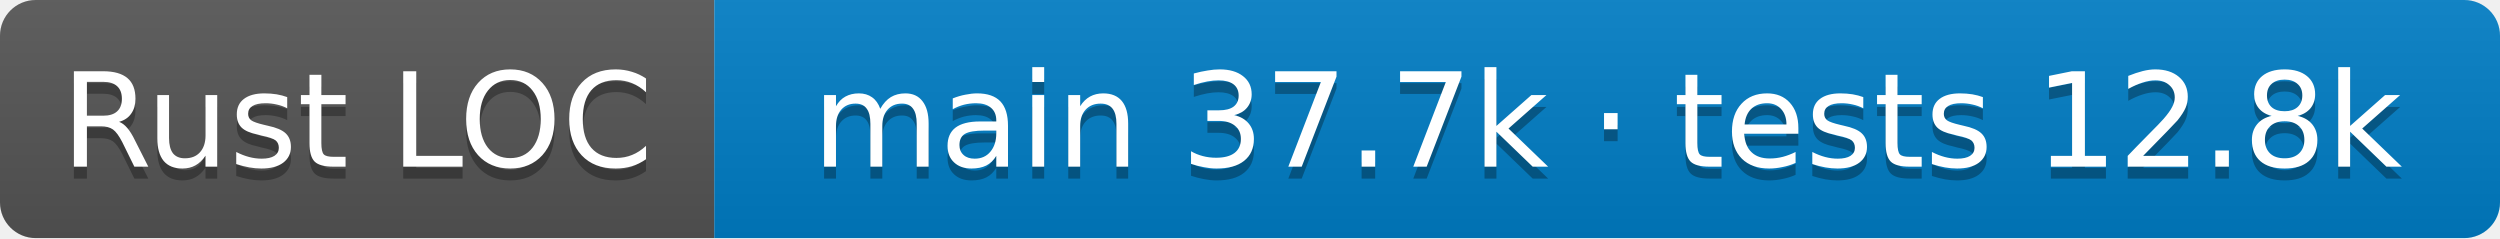
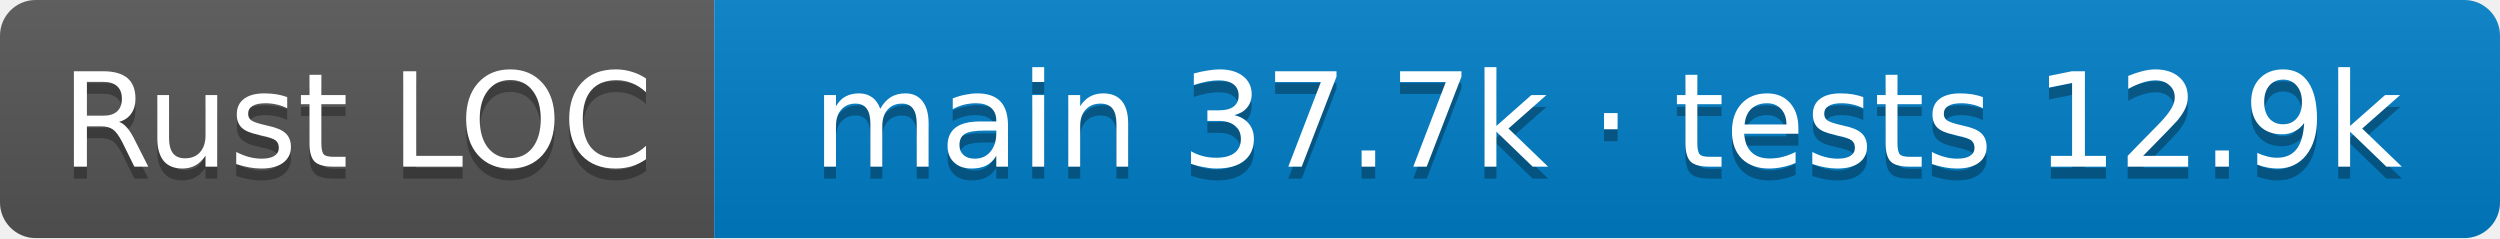
- <svg xmlns="http://www.w3.org/2000/svg" width="210" height="20" role="img" aria-label="Rust LOC: main 37.7k · tests 12.8k">
+ <svg xmlns="http://www.w3.org/2000/svg" width="210" height="20" role="img" aria-label="Rust LOC: main 37.7k · tests 12.9k">
  <linearGradient id="s" x2="0" y2="100%">
    <stop offset="0" stop-color="#bbb" stop-opacity=".1" />
    <stop offset="1" stop-opacity=".1" />
  </linearGradient>
  <clipPath id="r">
    <rect width="210" height="20" rx="3" />
  </clipPath>
  <g clip-path="url(#r)">
    <rect width="60" height="20" fill="#555" />
    <rect x="60" width="150" height="20" fill="#007ec6" />
    <rect width="210" height="20" fill="url(#s)" />
  </g>
  <g fill="#fff" text-anchor="middle" font-family="Verdana,Geneva,DejaVu Sans,sans-serif" font-size="11">
    <text aria-hidden="true" x="30.0" y="15" fill="#010101" fill-opacity=".3">Rust LOC</text>
    <text x="30.0" y="14">Rust LOC</text>
-     <text aria-hidden="true" x="135.0" y="15" fill="#010101" fill-opacity=".3">main 37.7k · tests 12.8k</text>
-     <text x="135.0" y="14">main 37.7k · tests 12.8k</text>
+     <text aria-hidden="true" x="135.0" y="15" fill="#010101" fill-opacity=".3">main 37.7k · tests 12.9k</text>
+     <text x="135.0" y="14">main 37.7k · tests 12.9k</text>
  </g>
</svg>
